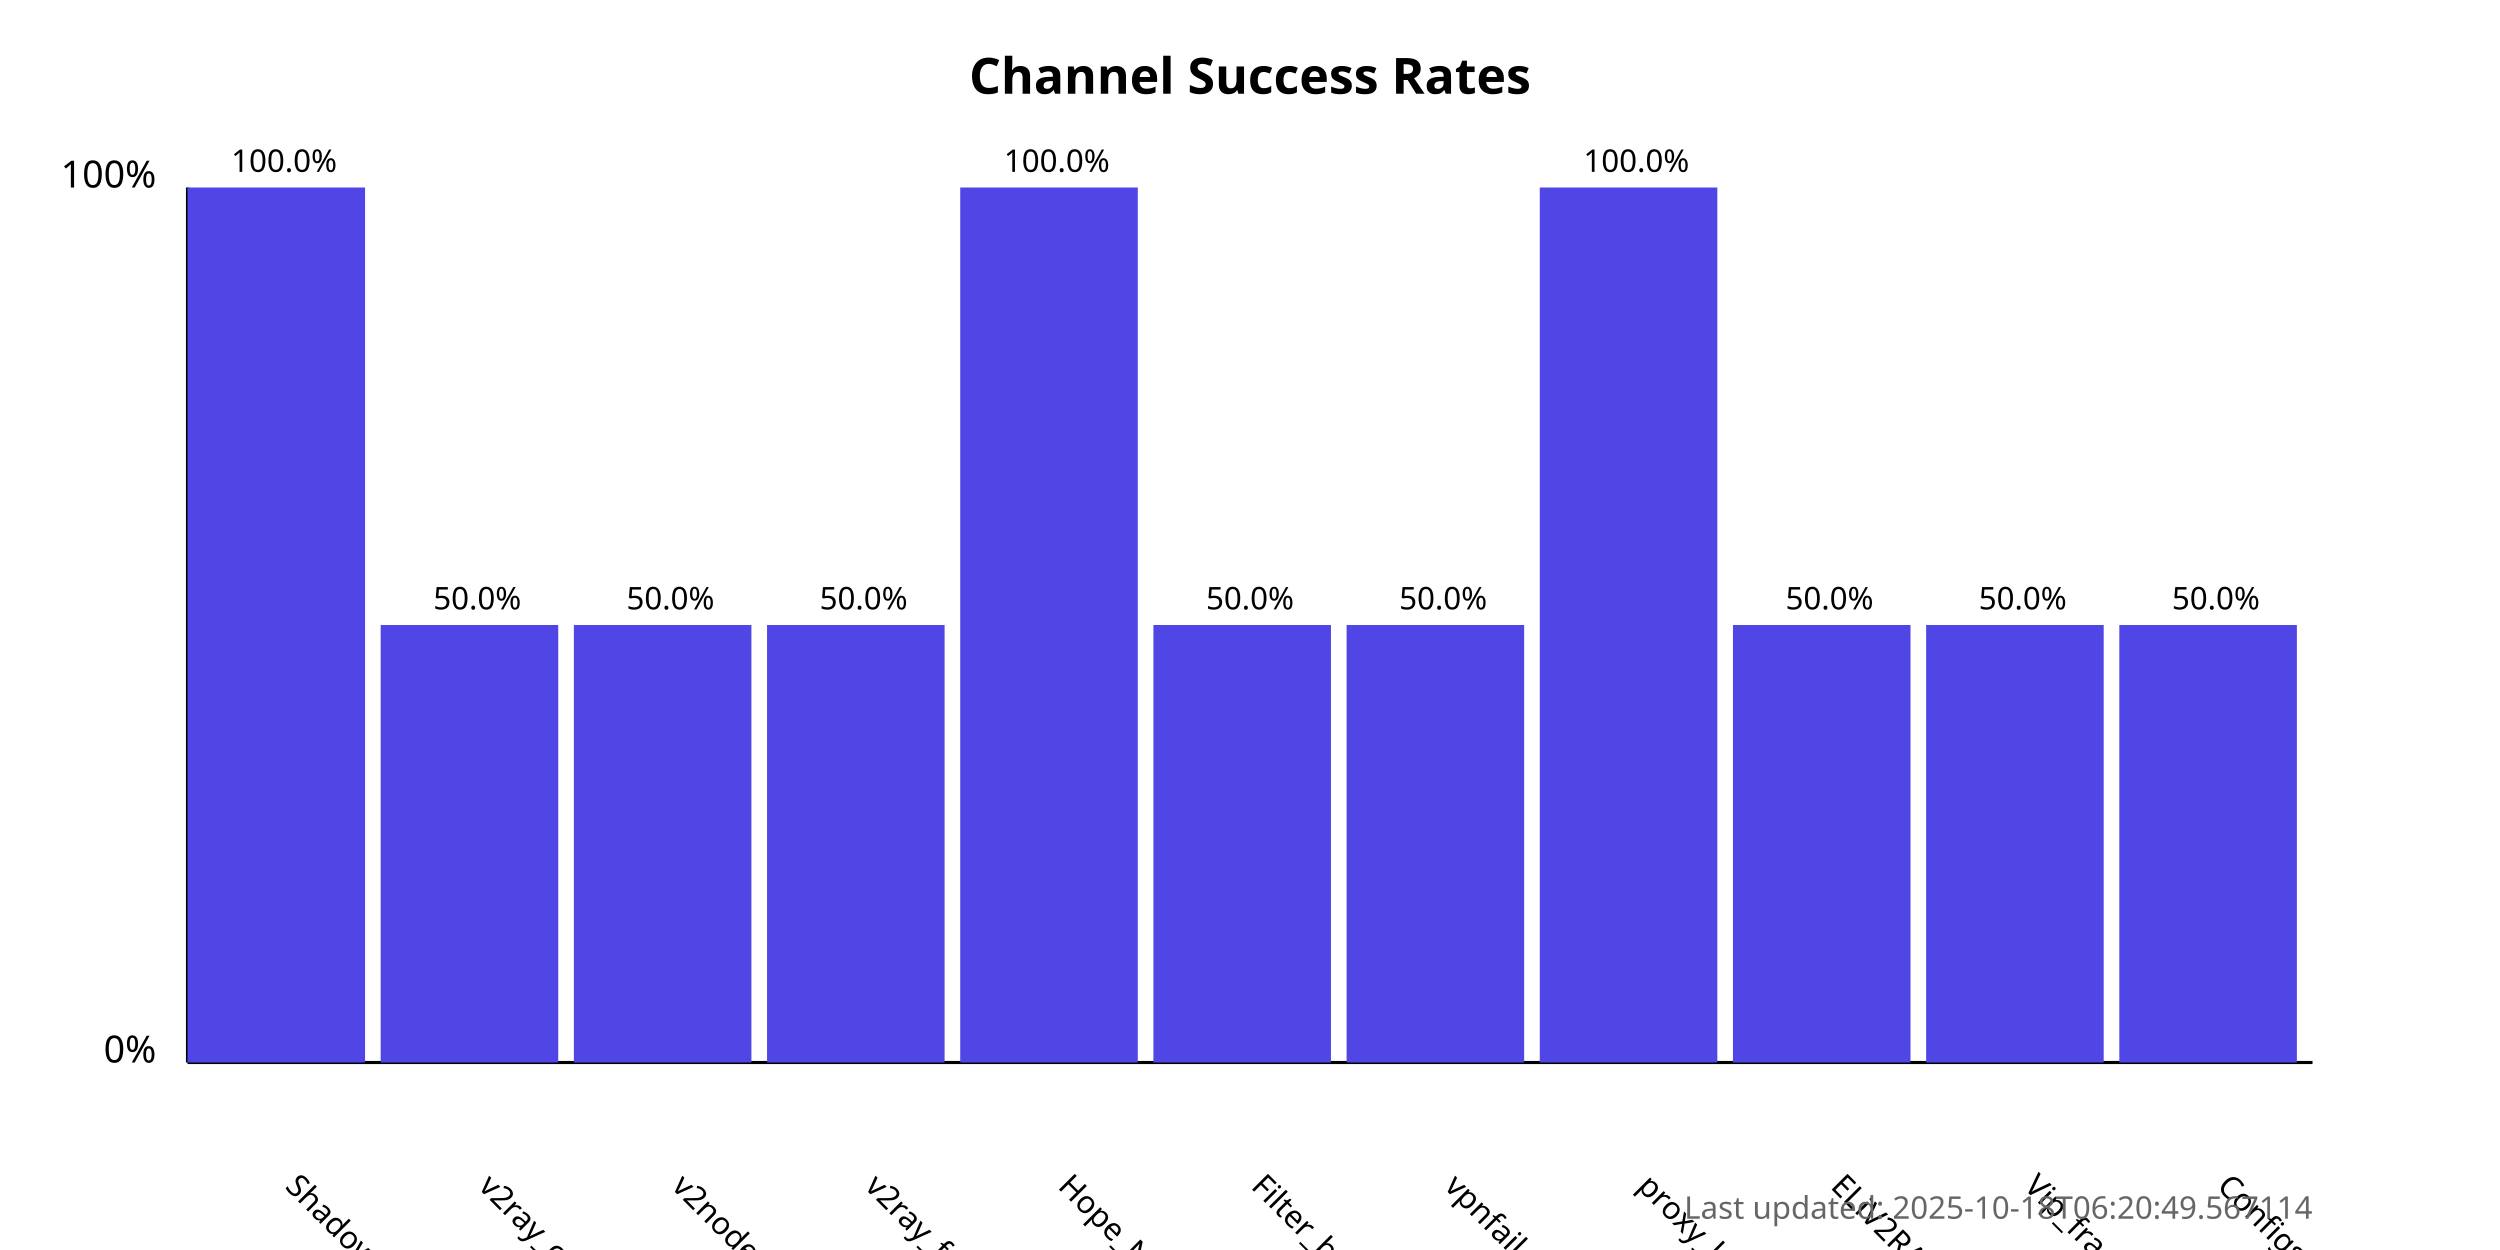
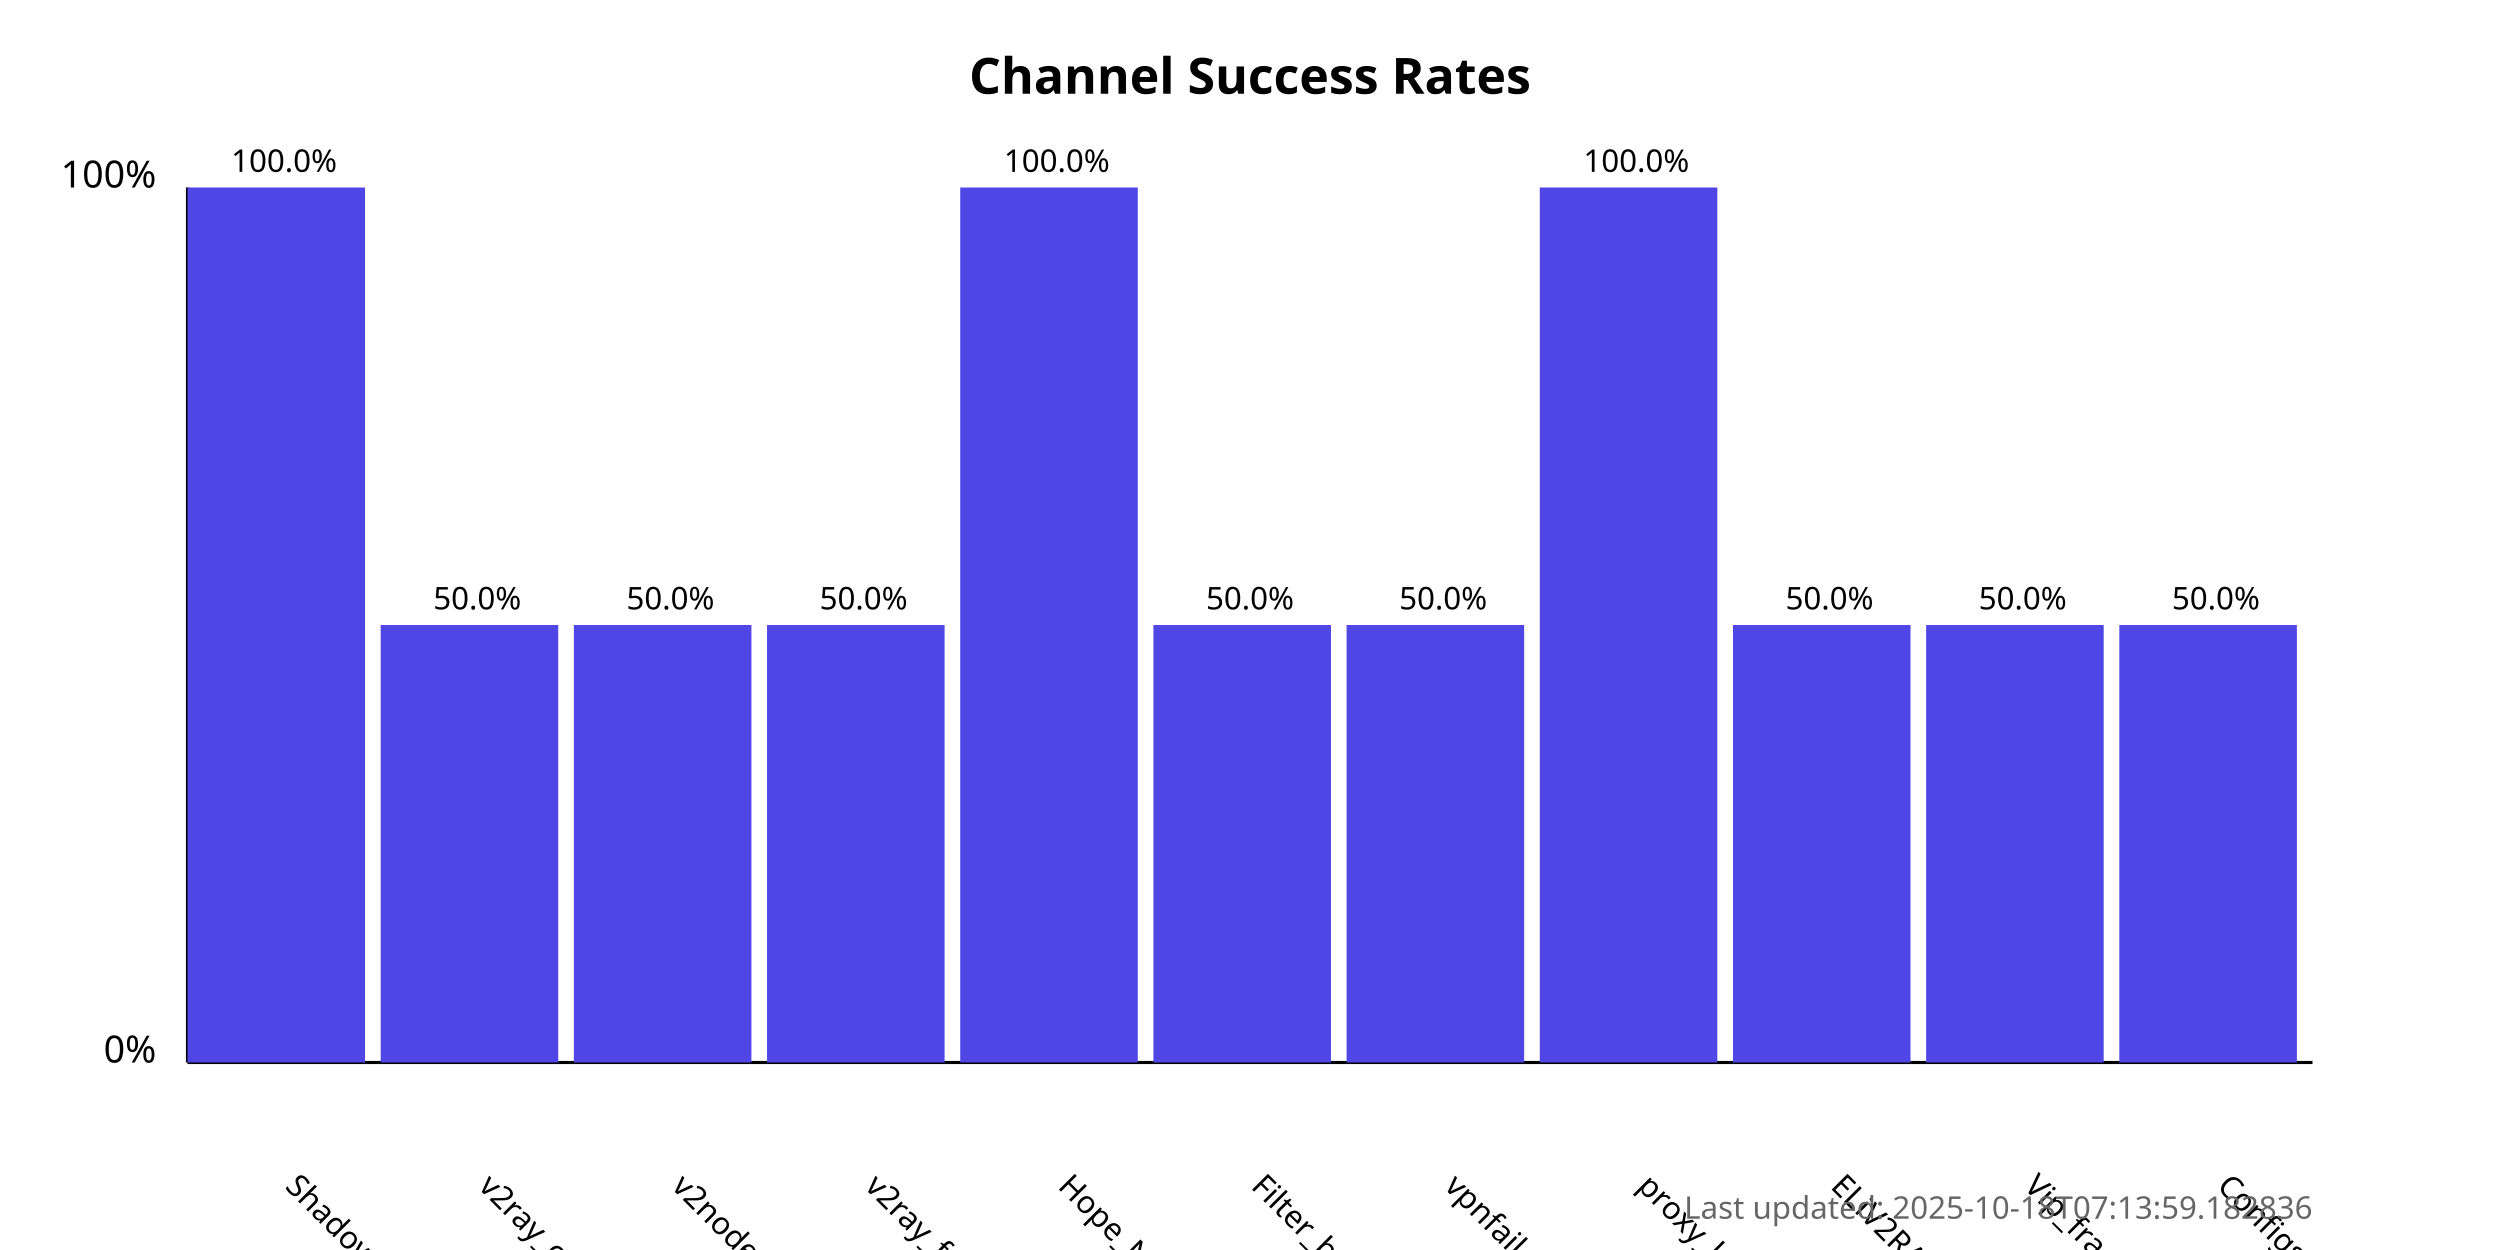
<svg xmlns="http://www.w3.org/2000/svg" width="800" height="400">
  <style>
            .chart-title { font: bold 16px sans-serif; }
            .axis-label { font: 12px sans-serif; }
            .tick-label { font: 10px sans-serif; }
            .bar { fill: #4f46e5; }
            .bar:hover { fill: #6366f1; }
            .timestamp { font: 10px sans-serif; fill: #666; }
        </style>
  <text x="400.0" y="30" text-anchor="middle" class="chart-title">
            Channel Success Rates
        </text>
  <line x1="60" y1="340" x2="60" y2="60" stroke="black" stroke-width="1" />
  <line x1="60" y1="340" x2="740" y2="340" stroke="black" stroke-width="1" />
  <text x="50" y="340" text-anchor="end" class="axis-label">0%</text>
  <text x="50" y="60" text-anchor="end" class="axis-label">100%</text>
  <g>
    <rect x="60" y="60.0" width="56.818" height="280.0" class="bar" />
    <text x="90.909" y="380" transform="rotate(45, 90.90909, 380)" text-anchor="start" class="tick-label">
                ShadowProxy66
            </text>
    <text x="90.909" y="55.0" text-anchor="middle" class="tick-label">
                100.0%
            </text>
  </g>
  <g>
    <rect x="121.818" y="200.0" width="56.818" height="140.0" class="bar" />
    <text x="152.727" y="380" transform="rotate(45, 152.7273, 380)" text-anchor="start" class="tick-label">
                v2ray_configs_pool
            </text>
    <text x="152.727" y="195.0" text-anchor="middle" class="tick-label">
                50.0%
            </text>
  </g>
  <g>
    <rect x="183.636" y="200.0" width="56.818" height="140.0" class="bar" />
    <text x="214.545" y="380" transform="rotate(45, 214.5455, 380)" text-anchor="start" class="tick-label">
                v2nodes
            </text>
    <text x="214.545" y="195.0" text-anchor="middle" class="tick-label">
                50.0%
            </text>
  </g>
  <g>
    <rect x="245.455" y="200.0" width="56.818" height="140.0" class="bar" />
    <text x="276.364" y="380" transform="rotate(45, 276.3636, 380)" text-anchor="start" class="tick-label">
                v2ray_free_conf
            </text>
    <text x="276.364" y="195.0" text-anchor="middle" class="tick-label">
                50.0%
            </text>
  </g>
  <g>
    <rect x="307.273" y="60.0" width="56.818" height="280.0" class="bar" />
    <text x="338.182" y="380" transform="rotate(45, 338.1818, 380)" text-anchor="start" class="tick-label">
                Hope_Net
            </text>
    <text x="338.182" y="55.0" text-anchor="middle" class="tick-label">
                100.0%
            </text>
  </g>
  <g>
    <rect x="369.091" y="200.0" width="56.818" height="140.0" class="bar" />
    <text x="400.0" y="380" transform="rotate(45, 400.0, 380)" text-anchor="start" class="tick-label">
                Filter_breaker
            </text>
    <text x="400.0" y="195.0" text-anchor="middle" class="tick-label">
                50.0%
            </text>
  </g>
  <g>
    <rect x="430.909" y="200.0" width="56.818" height="140.0" class="bar" />
    <text x="461.818" y="380" transform="rotate(45, 461.8182, 380)" text-anchor="start" class="tick-label">
                vpnfail_vless
            </text>
    <text x="461.818" y="195.0" text-anchor="middle" class="tick-label">
                50.0%
            </text>
  </g>
  <g>
    <rect x="492.727" y="60.0" width="56.818" height="280.0" class="bar" />
    <text x="523.636" y="380" transform="rotate(45, 523.6364, 380)" text-anchor="start" class="tick-label">
                proxy_kafee
            </text>
    <text x="523.636" y="55.0" text-anchor="middle" class="tick-label">
                100.0%
            </text>
  </g>
  <g>
    <rect x="554.545" y="200.0" width="56.818" height="140.0" class="bar" />
    <text x="585.455" y="380" transform="rotate(45, 585.4545, 380)" text-anchor="start" class="tick-label">
                ELiV2RAY
            </text>
    <text x="585.455" y="195.0" text-anchor="middle" class="tick-label">
                50.0%
            </text>
  </g>
  <g>
    <rect x="616.364" y="200.0" width="56.818" height="140.0" class="bar" />
    <text x="647.273" y="380" transform="rotate(45, 647.2727, 380)" text-anchor="start" class="tick-label">
                Vip_fragment_v2ray
            </text>
    <text x="647.273" y="195.0" text-anchor="middle" class="tick-label">
                50.0%
            </text>
  </g>
  <g>
    <rect x="678.182" y="200.0" width="56.818" height="140.0" class="bar" />
    <text x="709.091" y="380" transform="rotate(45, 709.0909, 380)" text-anchor="start" class="tick-label">
                ConfigsHubPlus
            </text>
    <text x="709.091" y="195.0" text-anchor="middle" class="tick-label">
                50.0%
            </text>
  </g>
  <text x="740" y="390" text-anchor="end" class="timestamp">
-             Last updated: 2025-10-18T06:20:49.567114
+             Last updated: 2025-10-18T07:13:59.182836
        </text>
</svg>
